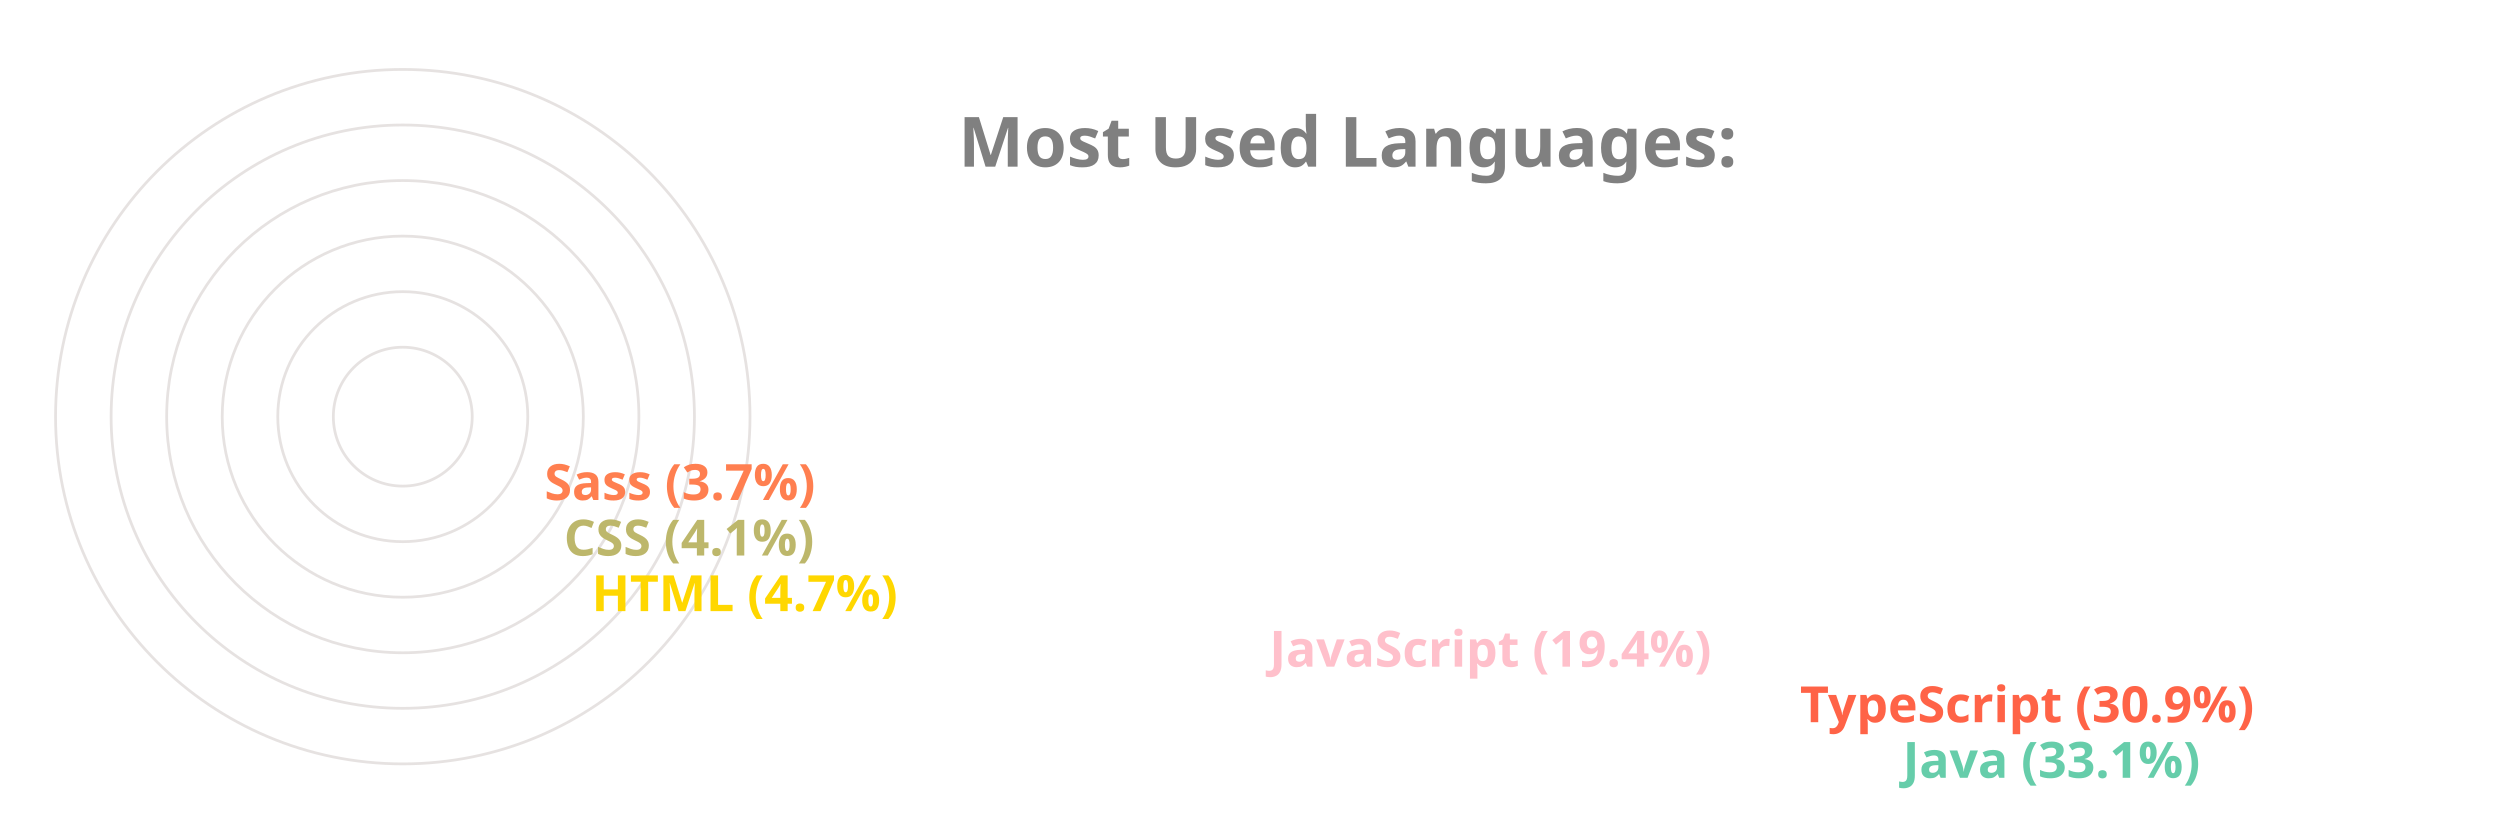
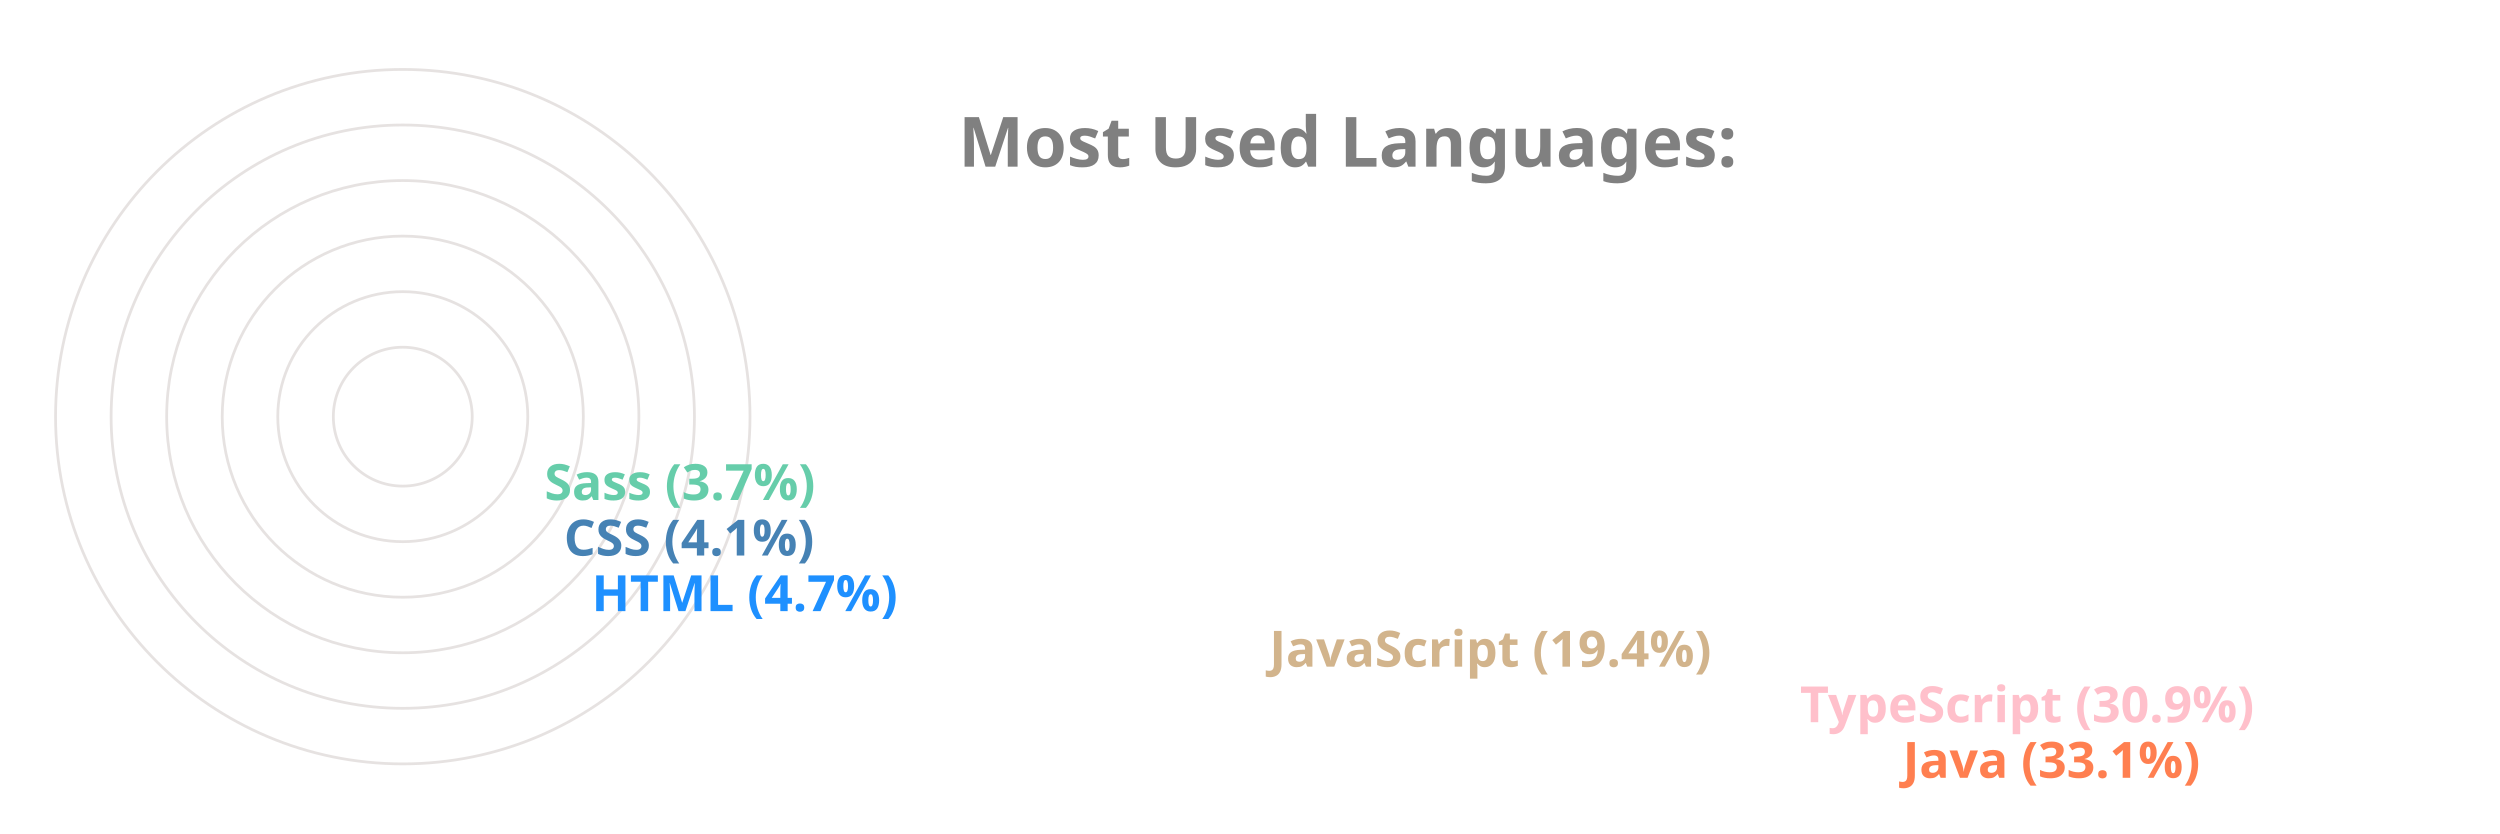
<svg xmlns="http://www.w3.org/2000/svg" viewBox="0 0 650 300" height="200px" width="600px">
  <style>
		.label {
			font: bold 25px sans-serif;
			color: #404040;
			-webkit-text-stroke: 1px white;
	  	}
		.name {
			font: bold 18px sans-serif;
			color: #404040;
	  	}

		.line {
			stroke-dasharray: 1000;
			stroke-dashoffset: 1000;
			animation: dash 3.5s ease-in-out forwards;	
			animation-iteration-count: infinite;
			animation-direction: alternate-reverse;
		}

		.path {
			stroke-dasharray: 1000;
			stroke-dashoffset: 1000;
			animation: dash 3.5s ease-in-out forwards;	
			animation-iteration-count: infinite;
			animation-direction: alternate-reverse;
		}
		  
		@keyframes dash {
			to {
				stroke-dashoffset: 0;
			}
		}

	</style>
  <g stroke="#E6E2E1" fill="none" stroke-width="1">
    <circle cx="20" cy="150" r="125" />
    <circle cx="20" cy="150" r="105" />
    <circle cx="20" cy="150" r="85" />
    <circle cx="20" cy="150" r="65" />
    <circle cx="20" cy="150" r="45" />
    <circle cx="20" cy="150" r="25" />
  </g>
  <g fill="none" stroke-width="20" class="line">
-     <line x2="550" y2="275" x1="20" y1="275" stroke="MediumAquaMarine" />
-     <line x2="513" y2="255" x1="20" y1="255" stroke="Tomato" />
-     <line x2="322" y2="235" x1="20" y1="235" stroke="Pink" />
-     <line x2="78" y2="215" x1="20" y1="215" stroke="Gold" />
-     <line x2="68" y2="195" x1="20" y1="195" stroke="DarkKhaki" />
-     <line x2="61" y2="175" x1="20" y1="175" stroke="Coral" />
+     <line x2="550" y2="275" x1="20" y1="275" stroke="Coral" />
+     <line x2="513" y2="255" x1="20" y1="255" stroke="Pink" />
+     <line x2="322" y2="235" x1="20" y1="235" stroke="Tan" />
+     <line x2="78" y2="215" x1="20" y1="215" stroke="DodgerBlue" />
+     <line x2="68" y2="195" x1="20" y1="195" stroke="SteelBlue" />
+     <line x2="61" y2="175" x1="20" y1="175" stroke="MediumAquaMarine" />
  </g>
  <g fill="none" stroke-width="20" stroke-linecap="round" class="path">
-     <path d="M 20 275 A 125 125 45 0 1 -84 81" stroke="MediumAquaMarine" />
-     <path d="M 20 255 A 105 105 45 0 1 -70 95" stroke="Tomato" />
-     <path d="M 20 235 A 85 85 45 0 1 -60 122" stroke="Pink" />
-     <path d="M 20 215 A 65 65 45 0 1 -44 144" stroke="Gold" />
-     <path d="M 20 195 A 45 45 45 0 1 -24 146" stroke="DarkKhaki" />
-     <path d="M 20 175 A 25 25 45 0 1 -4 148" stroke="Coral" />
+     <path d="M 20 275 A 125 125 45 0 1 -84 81" stroke="Coral" />
+     <path d="M 20 255 A 105 105 45 0 1 -70 95" stroke="Pink" />
+     <path d="M 20 235 A 85 85 45 0 1 -60 122" stroke="Tan" />
+     <path d="M 20 215 A 65 65 45 0 1 -44 144" stroke="DodgerBlue" />
+     <path d="M 20 195 A 45 45 45 0 1 -24 146" stroke="SteelBlue" />
+     <path d="M 20 175 A 25 25 45 0 1 -4 148" stroke="MediumAquaMarine" />
  </g>
  <g class="name">
-     <text x="560" y="280" fill="MediumAquaMarine">Java (33.1%)</text>
-     <text x="523" y="260" fill="Tomato">TypeScript (30.9%)</text>
-     <text x="332" y="240" fill="Pink">JavaScript (19.4%)</text>
-     <text x="88" y="220" fill="Gold">HTML (4.7%)</text>
-     <text x="78" y="200" fill="DarkKhaki">CSS (4.1%)</text>
-     <text x="71" y="180" fill="Coral">Sass (3.7%)</text>
+     <text x="560" y="280" fill="Coral">Java (33.1%)</text>
+     <text x="523" y="260" fill="Pink">TypeScript (30.9%)</text>
+     <text x="332" y="240" fill="Tan">JavaScript (19.4%)</text>
+     <text x="88" y="220" fill="DodgerBlue">HTML (4.7%)</text>
+     <text x="78" y="200" fill="SteelBlue">CSS (4.1%)</text>
+     <text x="71" y="180" fill="MediumAquaMarine">Sass (3.7%)</text>
  </g>
  <g class="label">
    <text x="220" y="60" fill="grey">Most Used Languages:</text>
  </g>
</svg>
